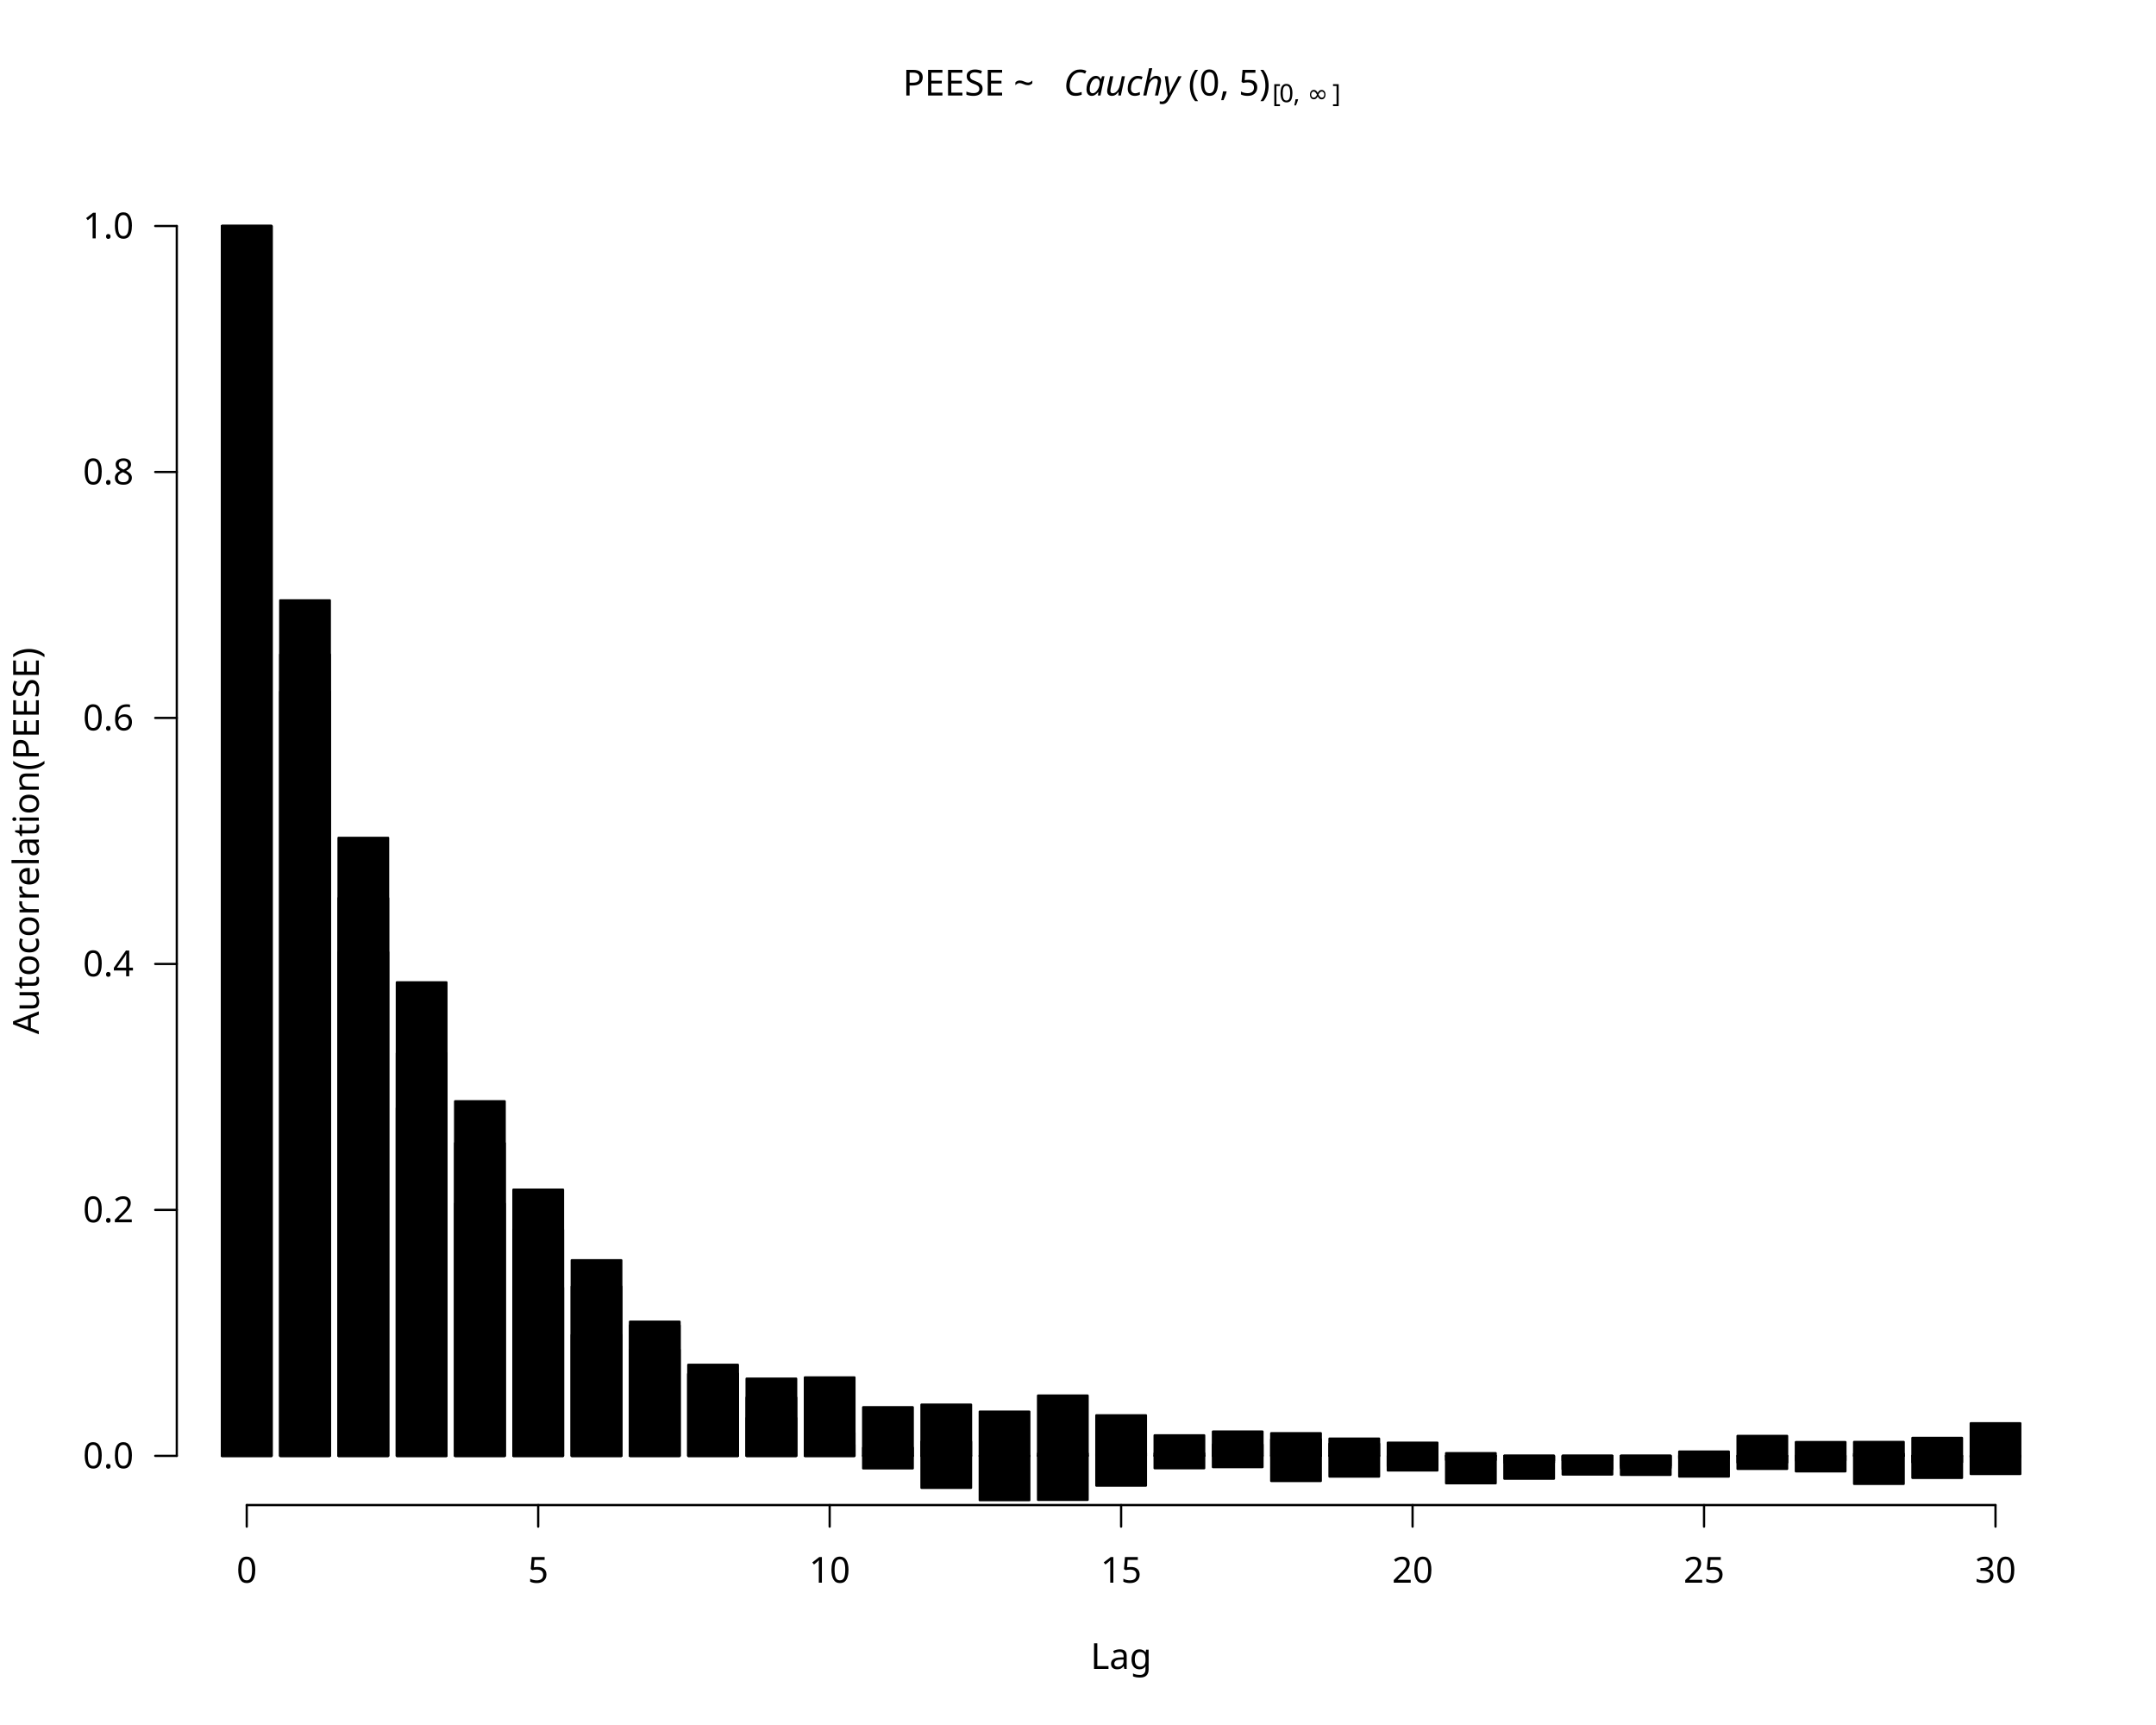
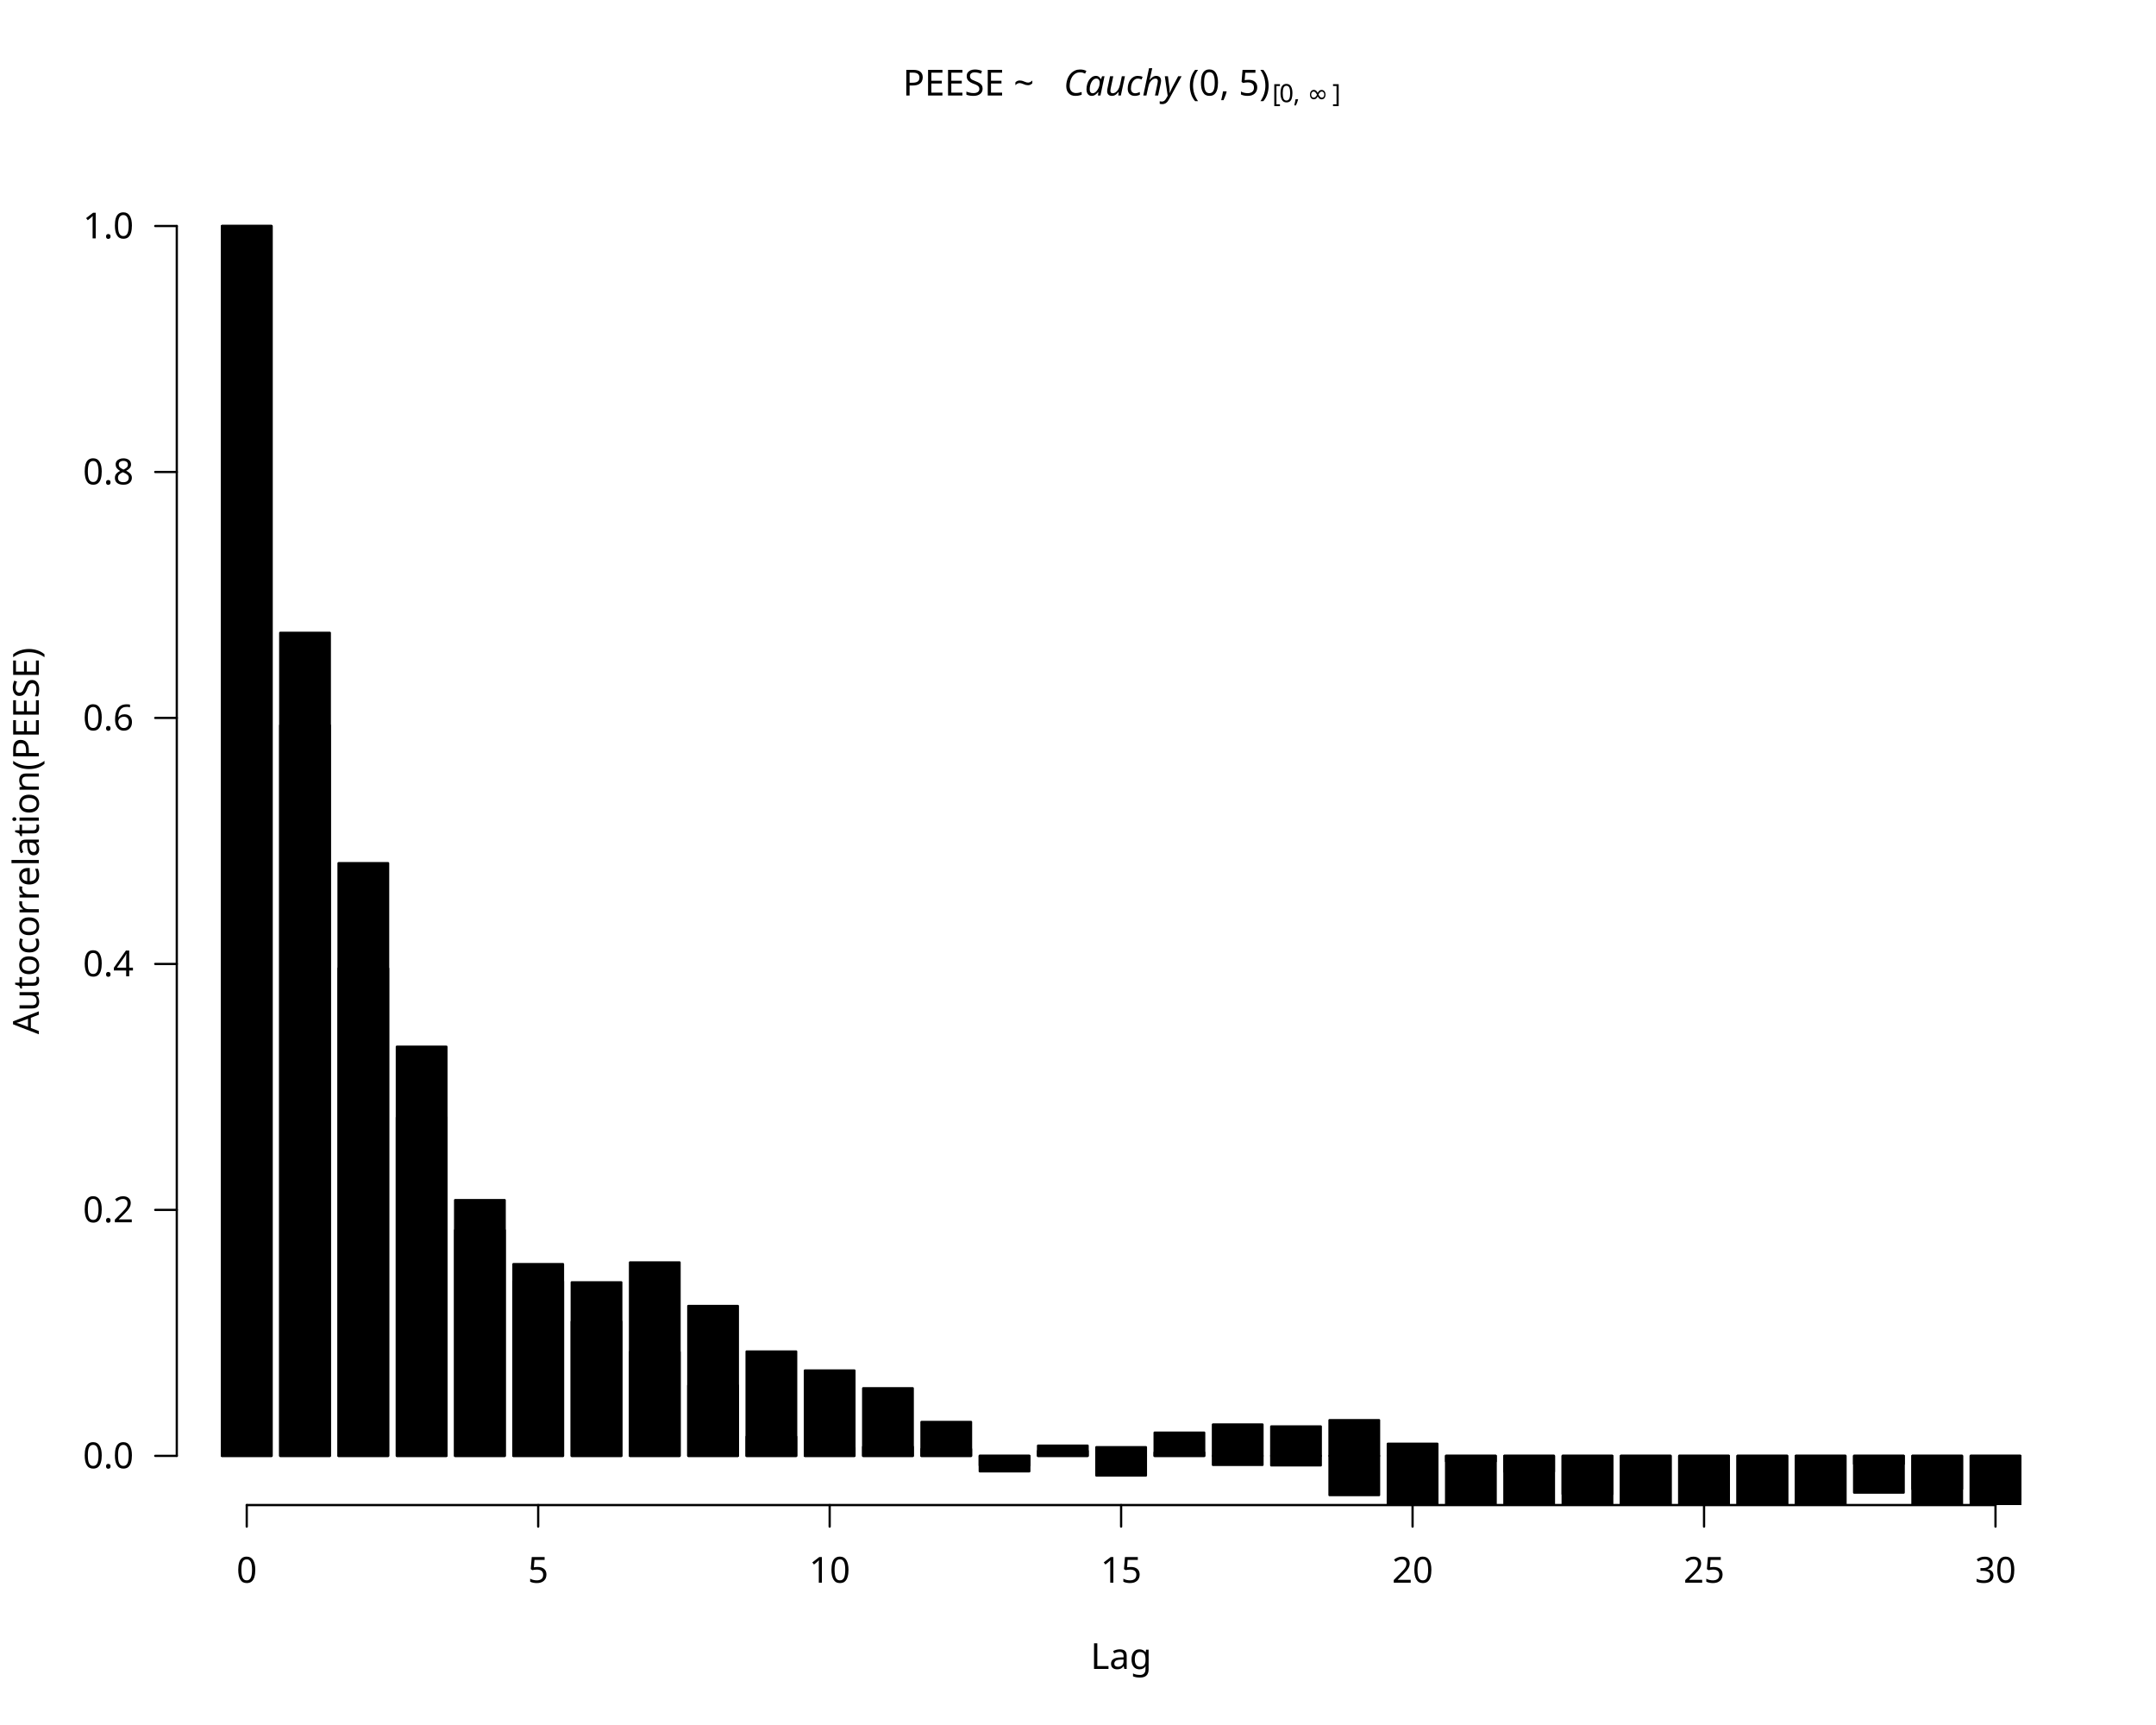
<svg xmlns="http://www.w3.org/2000/svg" class="svglite" data-engine-version="2.0" width="720.00pt" height="576.00pt" viewBox="0 0 720.00 576.00">
  <defs>
    <style type="text/css">
    .svglite line, .svglite polyline, .svglite polygon, .svglite path, .svglite rect, .svglite circle {
      fill: none;
      stroke: #000000;
      stroke-linecap: round;
      stroke-linejoin: round;
      stroke-miterlimit: 10.00;
    }
  </style>
  </defs>
  <rect width="100%" height="100%" style="stroke: none; fill: #FFFFFF;" />
  <defs>
    <clipPath id="cpMC4wMHw3MjAuMDB8MC4wMHw1NzYuMDA=">
      <rect x="0.00" y="0.00" width="720.00" height="576.00" />
    </clipPath>
  </defs>
  <g clip-path="url(#cpMC4wMHw3MjAuMDB8MC4wMHw1NzYuMDA=)">
    <line x1="82.40" y1="502.56" x2="666.40" y2="502.56" style="stroke-width: 0.75;" />
    <line x1="82.40" y1="502.56" x2="82.40" y2="509.76" style="stroke-width: 0.75;" />
    <line x1="179.73" y1="502.56" x2="179.73" y2="509.76" style="stroke-width: 0.75;" />
    <line x1="277.07" y1="502.56" x2="277.07" y2="509.76" style="stroke-width: 0.75;" />
    <line x1="374.40" y1="502.56" x2="374.40" y2="509.76" style="stroke-width: 0.75;" />
    <line x1="471.73" y1="502.56" x2="471.73" y2="509.76" style="stroke-width: 0.75;" />
    <line x1="569.07" y1="502.56" x2="569.07" y2="509.76" style="stroke-width: 0.75;" />
    <line x1="666.40" y1="502.56" x2="666.40" y2="509.76" style="stroke-width: 0.75;" />
    <text x="82.40" y="528.48" text-anchor="middle" style="font-size: 12.00px; font-family: sans;" textLength="6.67px" lengthAdjust="spacingAndGlyphs">0</text>
    <text x="179.73" y="528.48" text-anchor="middle" style="font-size: 12.00px; font-family: sans;" textLength="6.67px" lengthAdjust="spacingAndGlyphs">5</text>
    <text x="277.07" y="528.48" text-anchor="middle" style="font-size: 12.00px; font-family: sans;" textLength="13.35px" lengthAdjust="spacingAndGlyphs">10</text>
    <text x="374.40" y="528.48" text-anchor="middle" style="font-size: 12.00px; font-family: sans;" textLength="13.35px" lengthAdjust="spacingAndGlyphs">15</text>
    <text x="471.73" y="528.48" text-anchor="middle" style="font-size: 12.00px; font-family: sans;" textLength="13.35px" lengthAdjust="spacingAndGlyphs">20</text>
    <text x="569.07" y="528.48" text-anchor="middle" style="font-size: 12.00px; font-family: sans;" textLength="13.35px" lengthAdjust="spacingAndGlyphs">25</text>
    <text x="666.40" y="528.48" text-anchor="middle" style="font-size: 12.00px; font-family: sans;" textLength="13.35px" lengthAdjust="spacingAndGlyphs">30</text>
    <line x1="59.04" y1="486.13" x2="59.04" y2="75.47" style="stroke-width: 0.75;" />
    <line x1="59.04" y1="486.13" x2="51.84" y2="486.13" style="stroke-width: 0.75;" />
    <line x1="59.04" y1="404.00" x2="51.84" y2="404.00" style="stroke-width: 0.75;" />
    <line x1="59.04" y1="321.87" x2="51.84" y2="321.87" style="stroke-width: 0.75;" />
    <line x1="59.04" y1="239.73" x2="51.84" y2="239.73" style="stroke-width: 0.75;" />
    <line x1="59.04" y1="157.60" x2="51.84" y2="157.60" style="stroke-width: 0.75;" />
    <line x1="59.04" y1="75.47" x2="51.84" y2="75.47" style="stroke-width: 0.75;" />
    <text x="44.64" y="490.26" text-anchor="end" style="font-size: 12.00px; font-family: sans;" textLength="16.68px" lengthAdjust="spacingAndGlyphs">0.0</text>
    <text x="44.64" y="408.13" text-anchor="end" style="font-size: 12.00px; font-family: sans;" textLength="16.68px" lengthAdjust="spacingAndGlyphs">0.2</text>
    <text x="44.64" y="326.00" text-anchor="end" style="font-size: 12.00px; font-family: sans;" textLength="16.68px" lengthAdjust="spacingAndGlyphs">0.4</text>
    <text x="44.64" y="243.86" text-anchor="end" style="font-size: 12.00px; font-family: sans;" textLength="16.68px" lengthAdjust="spacingAndGlyphs">0.6</text>
    <text x="44.64" y="161.73" text-anchor="end" style="font-size: 12.00px; font-family: sans;" textLength="16.68px" lengthAdjust="spacingAndGlyphs">0.8</text>
    <text x="44.64" y="79.60" text-anchor="end" style="font-size: 12.00px; font-family: sans;" textLength="16.68px" lengthAdjust="spacingAndGlyphs">1.0</text>
    <text x="301.51" y="31.89" style="font-size: 12.00px; font-family: sans;" textLength="53.71px" lengthAdjust="spacingAndGlyphs">PEESE ~ </text>
    <text x="355.22" y="31.89" style="font-size: 12.00px; font-style: italic; font-family: sans;" textLength="40.70px" lengthAdjust="spacingAndGlyphs">Cauchy</text>
    <text x="396.87" y="31.89" style="font-size: 12.00px; font-family: sans;" textLength="28.01px" lengthAdjust="spacingAndGlyphs">(0, 5)</text>
    <text x="424.88" y="34.11" style="font-size: 8.40px; font-family: sans;" textLength="2.33px" lengthAdjust="spacingAndGlyphs">[</text>
    <text x="427.22" y="34.11" style="font-size: 8.40px; font-family: sans;" textLength="4.67px" lengthAdjust="spacingAndGlyphs">0</text>
    <text x="431.89" y="34.11" style="font-size: 8.40px; font-family: sans;" textLength="4.67px" lengthAdjust="spacingAndGlyphs">, </text>
    <text x="436.56" y="34.11" style="font-size: 8.40px; font-family: sans;" textLength="8.40px" lengthAdjust="spacingAndGlyphs">∞</text>
    <text x="444.96" y="34.11" style="font-size: 8.40px; font-family: sans;" textLength="2.33px" lengthAdjust="spacingAndGlyphs">]</text>
    <text x="374.40" y="557.28" text-anchor="middle" style="font-size: 12.00px; font-family: sans;" textLength="20.02px" lengthAdjust="spacingAndGlyphs">Lag</text>
    <text transform="translate(12.96,280.80) rotate(-90)" text-anchor="middle" style="font-size: 12.00px; font-family: sans;" textLength="128.74px" lengthAdjust="spacingAndGlyphs">Autocorrelation(PEESE)</text>
  </g>
  <defs>
    <clipPath id="cpNTkuMDR8Njg5Ljc2fDU5LjA0fDUwMi41Ng==">
      <rect x="59.04" y="59.04" width="630.72" height="443.52" />
    </clipPath>
  </defs>
  <g clip-path="url(#cpNTkuMDR8Njg5Ljc2fDU5LjA0fDUwMi41Ng==)">
    <rect x="74.13" y="75.47" width="16.55" height="410.67" style="stroke-width: 0.75; fill: #000000;" />
-     <rect x="93.59" y="230.95" width="16.55" height="255.18" style="stroke-width: 0.75; fill: #000000;" />
-     <rect x="113.06" y="317.94" width="16.55" height="168.19" style="stroke-width: 0.75; fill: #000000;" />
-     <rect x="132.53" y="370.01" width="16.55" height="116.13" style="stroke-width: 0.75; fill: #000000;" />
-     <rect x="151.99" y="401.93" width="16.55" height="84.21" style="stroke-width: 0.75; fill: #000000;" />
-     <rect x="171.46" y="429.95" width="16.55" height="56.18" style="stroke-width: 0.75; fill: #000000;" />
-     <rect x="190.93" y="445.74" width="16.55" height="40.40" style="stroke-width: 0.75; fill: #000000;" />
-     <rect x="210.39" y="450.70" width="16.55" height="35.43" style="stroke-width: 0.75; fill: #000000;" />
-     <rect x="229.86" y="458.83" width="16.55" height="27.31" style="stroke-width: 0.75; fill: #000000;" />
-     <rect x="249.33" y="460.35" width="16.55" height="25.78" style="stroke-width: 0.75; fill: #000000;" />
-     <rect x="268.79" y="459.94" width="16.55" height="26.19" style="stroke-width: 0.75; fill: #000000;" />
-     <rect x="288.26" y="469.90" width="16.55" height="16.23" style="stroke-width: 0.75; fill: #000000;" />
-     <rect x="307.73" y="469.03" width="16.55" height="17.10" style="stroke-width: 0.75; fill: #000000;" />
-     <rect x="327.19" y="471.37" width="16.55" height="14.77" style="stroke-width: 0.75; fill: #000000;" />
-     <rect x="346.66" y="466.00" width="16.55" height="20.13" style="stroke-width: 0.75; fill: #000000;" />
-     <rect x="366.13" y="472.59" width="16.55" height="13.54" style="stroke-width: 0.75; fill: #000000;" />
-     <rect x="385.59" y="479.28" width="16.55" height="6.86" style="stroke-width: 0.75; fill: #000000;" />
-     <rect x="405.06" y="478.02" width="16.55" height="8.12" style="stroke-width: 0.75; fill: #000000;" />
-     <rect x="424.53" y="478.57" width="16.55" height="7.57" style="stroke-width: 0.75; fill: #000000;" />
-     <rect x="443.99" y="482.09" width="16.55" height="4.04" style="stroke-width: 0.75; fill: #000000;" />
-     <rect x="463.46" y="486.13" width="16.55" height="3.53" style="stroke-width: 0.75; fill: #000000;" />
-     <rect x="482.93" y="486.13" width="16.55" height="1.39" style="stroke-width: 0.75; fill: #000000;" />
-     <rect x="502.39" y="486.13" width="16.55" height="2.27" style="stroke-width: 0.75; fill: #000000;" />
-     <rect x="521.86" y="486.13" width="16.55" height="1.53" style="stroke-width: 0.75; fill: #000000;" />
-     <rect x="541.33" y="486.13" width="16.55" height="3.31" style="stroke-width: 0.75; fill: #000000;" />
-     <rect x="560.79" y="484.70" width="16.55" height="1.44" style="stroke-width: 0.75; fill: #000000;" />
-     <rect x="580.26" y="486.13" width="16.55" height="2.24" style="stroke-width: 0.75; fill: #000000;" />
-     <rect x="599.73" y="486.13" width="16.55" height="1.54" style="stroke-width: 0.75; fill: #000000;" />
-     <rect x="619.19" y="485.44" width="16.55" height="0.70" style="stroke-width: 0.75; fill: #000000;" />
-     <rect x="638.66" y="486.13" width="16.55" height="2.14" style="stroke-width: 0.75; fill: #000000;" />
-     <rect x="658.13" y="486.13" width="16.55" height="0.39" style="stroke-width: 0.75; fill: #000000;" />
+     <rect x="93.59" y="242.21" width="16.55" height="243.93" style="stroke-width: 0.75; fill: #000000;" />
+     <rect x="113.06" y="323.35" width="16.55" height="162.78" style="stroke-width: 0.75; fill: #000000;" />
+     <rect x="132.53" y="373.13" width="16.55" height="113.00" style="stroke-width: 0.75; fill: #000000;" />
+     <rect x="151.99" y="410.77" width="16.55" height="75.36" style="stroke-width: 0.75; fill: #000000;" />
+     <rect x="171.46" y="422.10" width="16.55" height="64.04" style="stroke-width: 0.75; fill: #000000;" />
+     <rect x="190.93" y="428.18" width="16.55" height="57.96" style="stroke-width: 0.75; fill: #000000;" />
+     <rect x="210.39" y="421.54" width="16.55" height="64.59" style="stroke-width: 0.75; fill: #000000;" />
+     <rect x="229.86" y="436.08" width="16.55" height="50.05" style="stroke-width: 0.75; fill: #000000;" />
+     <rect x="249.33" y="451.28" width="16.55" height="34.86" style="stroke-width: 0.75; fill: #000000;" />
+     <rect x="268.79" y="457.63" width="16.55" height="28.50" style="stroke-width: 0.75; fill: #000000;" />
+     <rect x="288.26" y="463.56" width="16.55" height="22.57" style="stroke-width: 0.75; fill: #000000;" />
+     <rect x="307.73" y="474.81" width="16.55" height="11.33" style="stroke-width: 0.75; fill: #000000;" />
+     <rect x="327.19" y="486.13" width="16.55" height="5.16" style="stroke-width: 0.75; fill: #000000;" />
+     <rect x="346.66" y="484.47" width="16.55" height="1.66" style="stroke-width: 0.75; fill: #000000;" />
+     <rect x="366.13" y="486.13" width="16.55" height="6.56" style="stroke-width: 0.75; fill: #000000;" />
+     <rect x="385.59" y="484.99" width="16.55" height="1.14" style="stroke-width: 0.75; fill: #000000;" />
+     <rect x="405.06" y="486.13" width="16.55" height="3.02" style="stroke-width: 0.75; fill: #000000;" />
+     <rect x="424.53" y="486.13" width="16.55" height="3.18" style="stroke-width: 0.75; fill: #000000;" />
+     <rect x="443.99" y="486.13" width="16.55" height="13.10" style="stroke-width: 0.75; fill: #000000;" />
+     <rect x="463.46" y="486.13" width="16.55" height="26.61" style="stroke-width: 0.75; fill: #000000;" />
+     <rect x="482.93" y="486.13" width="16.55" height="21.71" style="stroke-width: 0.75; fill: #000000;" />
+     <rect x="502.39" y="486.13" width="16.55" height="30.72" style="stroke-width: 0.75; fill: #000000;" />
+     <rect x="521.86" y="486.13" width="16.55" height="25.18" style="stroke-width: 0.75; fill: #000000;" />
+     <rect x="541.33" y="486.13" width="16.55" height="21.17" style="stroke-width: 0.75; fill: #000000;" />
+     <rect x="560.79" y="486.13" width="16.55" height="16.93" style="stroke-width: 0.75; fill: #000000;" />
+     <rect x="580.26" y="486.13" width="16.55" height="24.87" style="stroke-width: 0.75; fill: #000000;" />
+     <rect x="599.73" y="486.13" width="16.55" height="19.79" style="stroke-width: 0.75; fill: #000000;" />
+     <rect x="619.19" y="486.13" width="16.55" height="2.69" style="stroke-width: 0.75; fill: #000000;" />
+     <rect x="638.66" y="486.13" width="16.55" height="27.20" style="stroke-width: 0.75; fill: #000000;" />
+     <rect x="658.13" y="486.13" width="16.55" height="16.97" style="stroke-width: 0.75; fill: #000000;" />
    <rect x="74.13" y="75.47" width="16.55" height="410.67" style="stroke-width: 0.75; fill: #000000;" />
-     <rect x="93.59" y="200.47" width="16.55" height="285.66" style="stroke-width: 0.75; fill: #000000;" />
-     <rect x="113.06" y="279.77" width="16.55" height="206.36" style="stroke-width: 0.75; fill: #000000;" />
-     <rect x="132.53" y="328.02" width="16.55" height="158.11" style="stroke-width: 0.75; fill: #000000;" />
-     <rect x="151.99" y="367.73" width="16.55" height="118.40" style="stroke-width: 0.75; fill: #000000;" />
-     <rect x="171.46" y="397.24" width="16.55" height="88.89" style="stroke-width: 0.75; fill: #000000;" />
-     <rect x="190.93" y="420.82" width="16.55" height="65.31" style="stroke-width: 0.75; fill: #000000;" />
-     <rect x="210.39" y="441.33" width="16.55" height="44.80" style="stroke-width: 0.75; fill: #000000;" />
-     <rect x="229.86" y="458.67" width="16.55" height="27.46" style="stroke-width: 0.75; fill: #000000;" />
-     <rect x="249.33" y="473.51" width="16.55" height="12.62" style="stroke-width: 0.75; fill: #000000;" />
-     <rect x="268.79" y="482.39" width="16.55" height="3.74" style="stroke-width: 0.75; fill: #000000;" />
-     <rect x="288.26" y="486.13" width="16.55" height="4.18" style="stroke-width: 0.75; fill: #000000;" />
-     <rect x="307.73" y="486.13" width="16.55" height="10.67" style="stroke-width: 0.75; fill: #000000;" />
-     <rect x="327.19" y="486.13" width="16.55" height="14.79" style="stroke-width: 0.75; fill: #000000;" />
-     <rect x="346.66" y="486.13" width="16.55" height="14.69" style="stroke-width: 0.75; fill: #000000;" />
-     <rect x="366.13" y="486.13" width="16.55" height="9.93" style="stroke-width: 0.75; fill: #000000;" />
-     <rect x="385.59" y="486.13" width="16.55" height="4.13" style="stroke-width: 0.75; fill: #000000;" />
-     <rect x="405.06" y="486.13" width="16.55" height="3.76" style="stroke-width: 0.75; fill: #000000;" />
-     <rect x="424.53" y="486.13" width="16.55" height="8.39" style="stroke-width: 0.75; fill: #000000;" />
-     <rect x="443.99" y="486.13" width="16.55" height="6.91" style="stroke-width: 0.75; fill: #000000;" />
-     <rect x="463.46" y="486.13" width="16.55" height="4.87" style="stroke-width: 0.75; fill: #000000;" />
-     <rect x="482.93" y="486.13" width="16.55" height="9.15" style="stroke-width: 0.75; fill: #000000;" />
-     <rect x="502.39" y="486.13" width="16.55" height="7.62" style="stroke-width: 0.75; fill: #000000;" />
-     <rect x="521.86" y="486.13" width="16.55" height="4.46" style="stroke-width: 0.75; fill: #000000;" />
-     <rect x="541.33" y="486.13" width="16.55" height="6.34" style="stroke-width: 0.75; fill: #000000;" />
-     <rect x="560.79" y="486.13" width="16.55" height="6.90" style="stroke-width: 0.75; fill: #000000;" />
-     <rect x="580.26" y="486.13" width="16.55" height="4.34" style="stroke-width: 0.75; fill: #000000;" />
-     <rect x="599.73" y="486.13" width="16.55" height="5.16" style="stroke-width: 0.75; fill: #000000;" />
-     <rect x="619.19" y="486.13" width="16.55" height="9.36" style="stroke-width: 0.75; fill: #000000;" />
-     <rect x="638.66" y="486.13" width="16.55" height="7.35" style="stroke-width: 0.75; fill: #000000;" />
-     <rect x="658.13" y="486.13" width="16.55" height="6.06" style="stroke-width: 0.75; fill: #000000;" />
-     <rect x="74.13" y="75.47" width="16.55" height="410.67" style="stroke-width: 0.75; fill: #000000;" />
-     <rect x="93.59" y="218.55" width="16.55" height="267.58" style="stroke-width: 0.75; fill: #000000;" />
-     <rect x="113.06" y="299.90" width="16.55" height="186.23" style="stroke-width: 0.75; fill: #000000;" />
-     <rect x="132.53" y="351.67" width="16.55" height="134.47" style="stroke-width: 0.75; fill: #000000;" />
-     <rect x="151.99" y="381.72" width="16.55" height="104.41" style="stroke-width: 0.75; fill: #000000;" />
-     <rect x="171.46" y="410.64" width="16.55" height="75.49" style="stroke-width: 0.75; fill: #000000;" />
-     <rect x="190.93" y="429.60" width="16.55" height="56.53" style="stroke-width: 0.75; fill: #000000;" />
-     <rect x="210.39" y="442.57" width="16.55" height="43.57" style="stroke-width: 0.75; fill: #000000;" />
-     <rect x="229.86" y="455.73" width="16.55" height="30.40" style="stroke-width: 0.75; fill: #000000;" />
-     <rect x="249.33" y="466.66" width="16.55" height="19.47" style="stroke-width: 0.75; fill: #000000;" />
-     <rect x="268.79" y="478.46" width="16.55" height="7.67" style="stroke-width: 0.75; fill: #000000;" />
-     <rect x="288.26" y="483.42" width="16.55" height="2.72" style="stroke-width: 0.75; fill: #000000;" />
-     <rect x="307.73" y="481.37" width="16.55" height="4.76" style="stroke-width: 0.75; fill: #000000;" />
-     <rect x="327.19" y="486.13" width="16.55" height="0.079" style="stroke-width: 0.75; fill: #000000;" />
-     <rect x="346.66" y="485.33" width="16.55" height="0.80" style="stroke-width: 0.75; fill: #000000;" />
-     <rect x="366.13" y="485.14" width="16.55" height="0.99" style="stroke-width: 0.75; fill: #000000;" />
-     <rect x="385.59" y="485.29" width="16.55" height="0.84" style="stroke-width: 0.75; fill: #000000;" />
-     <rect x="405.06" y="482.35" width="16.55" height="3.79" style="stroke-width: 0.75; fill: #000000;" />
-     <rect x="424.53" y="480.62" width="16.55" height="5.52" style="stroke-width: 0.75; fill: #000000;" />
-     <rect x="443.99" y="480.37" width="16.55" height="5.77" style="stroke-width: 0.75; fill: #000000;" />
-     <rect x="463.46" y="481.73" width="16.55" height="4.40" style="stroke-width: 0.75; fill: #000000;" />
-     <rect x="482.93" y="485.23" width="16.55" height="0.90" style="stroke-width: 0.75; fill: #000000;" />
-     <rect x="502.39" y="486.13" width="16.55" height="1.61" style="stroke-width: 0.75; fill: #000000;" />
-     <rect x="521.86" y="486.13" width="16.55" height="6.22" style="stroke-width: 0.75; fill: #000000;" />
-     <rect x="541.33" y="486.13" width="16.55" height="4.04" style="stroke-width: 0.75; fill: #000000;" />
-     <rect x="560.79" y="486.13" width="16.55" height="0.88" style="stroke-width: 0.75; fill: #000000;" />
-     <rect x="580.26" y="479.47" width="16.55" height="6.66" style="stroke-width: 0.75; fill: #000000;" />
-     <rect x="599.73" y="481.53" width="16.55" height="4.61" style="stroke-width: 0.75; fill: #000000;" />
-     <rect x="619.19" y="481.48" width="16.55" height="4.65" style="stroke-width: 0.75; fill: #000000;" />
-     <rect x="638.66" y="480.13" width="16.55" height="6.00" style="stroke-width: 0.75; fill: #000000;" />
-     <rect x="658.13" y="475.25" width="16.55" height="10.88" style="stroke-width: 0.75; fill: #000000;" />
+     <rect x="93.59" y="211.31" width="16.55" height="274.82" style="stroke-width: 0.75; fill: #000000;" />
+     <rect x="113.06" y="288.23" width="16.55" height="197.91" style="stroke-width: 0.75; fill: #000000;" />
+     <rect x="132.53" y="349.51" width="16.55" height="136.62" style="stroke-width: 0.75; fill: #000000;" />
+     <rect x="151.99" y="400.73" width="16.55" height="85.41" style="stroke-width: 0.75; fill: #000000;" />
+     <rect x="171.46" y="427.88" width="16.55" height="58.26" style="stroke-width: 0.75; fill: #000000;" />
+     <rect x="190.93" y="441.30" width="16.55" height="44.83" style="stroke-width: 0.75; fill: #000000;" />
+     <rect x="210.39" y="451.47" width="16.55" height="34.66" style="stroke-width: 0.75; fill: #000000;" />
+     <rect x="229.86" y="462.63" width="16.55" height="23.50" style="stroke-width: 0.75; fill: #000000;" />
+     <rect x="249.33" y="479.74" width="16.55" height="6.39" style="stroke-width: 0.75; fill: #000000;" />
+     <rect x="268.79" y="483.36" width="16.55" height="2.77" style="stroke-width: 0.75; fill: #000000;" />
+     <rect x="288.26" y="483.12" width="16.55" height="3.01" style="stroke-width: 0.75; fill: #000000;" />
+     <rect x="307.73" y="483.85" width="16.55" height="2.28" style="stroke-width: 0.75; fill: #000000;" />
+     <rect x="327.19" y="486.13" width="16.55" height="3.21" style="stroke-width: 0.75; fill: #000000;" />
+     <rect x="346.66" y="482.72" width="16.55" height="3.42" style="stroke-width: 0.75; fill: #000000;" />
+     <rect x="366.13" y="483.23" width="16.55" height="2.90" style="stroke-width: 0.75; fill: #000000;" />
+     <rect x="385.59" y="478.37" width="16.55" height="7.77" style="stroke-width: 0.75; fill: #000000;" />
+     <rect x="405.06" y="475.66" width="16.55" height="10.48" style="stroke-width: 0.75; fill: #000000;" />
+     <rect x="424.53" y="476.31" width="16.55" height="9.82" style="stroke-width: 0.75; fill: #000000;" />
+     <rect x="443.99" y="474.21" width="16.55" height="11.93" style="stroke-width: 0.75; fill: #000000;" />
+     <rect x="463.46" y="482.09" width="16.55" height="4.04" style="stroke-width: 0.75; fill: #000000;" />
+     <rect x="482.93" y="486.13" width="16.55" height="1.84" style="stroke-width: 0.75; fill: #000000;" />
+     <rect x="502.39" y="486.13" width="16.55" height="5.29" style="stroke-width: 0.75; fill: #000000;" />
+     <rect x="521.86" y="486.13" width="16.55" height="12.75" style="stroke-width: 0.75; fill: #000000;" />
+     <rect x="541.33" y="486.13" width="16.55" height="28.04" style="stroke-width: 0.75; fill: #000000;" />
+     <rect x="560.79" y="486.13" width="16.55" height="25.83" style="stroke-width: 0.75; fill: #000000;" />
+     <rect x="580.26" y="486.13" width="16.55" height="34.78" style="stroke-width: 0.75; fill: #000000;" />
+     <rect x="599.73" y="486.13" width="16.55" height="23.22" style="stroke-width: 0.75; fill: #000000;" />
+     <rect x="619.19" y="486.13" width="16.55" height="12.27" style="stroke-width: 0.75; fill: #000000;" />
+     <rect x="638.66" y="486.13" width="16.55" height="11.07" style="stroke-width: 0.75; fill: #000000;" />
+     <rect x="658.13" y="486.13" width="16.55" height="14.67" style="stroke-width: 0.75; fill: #000000;" />
  </g>
</svg>
